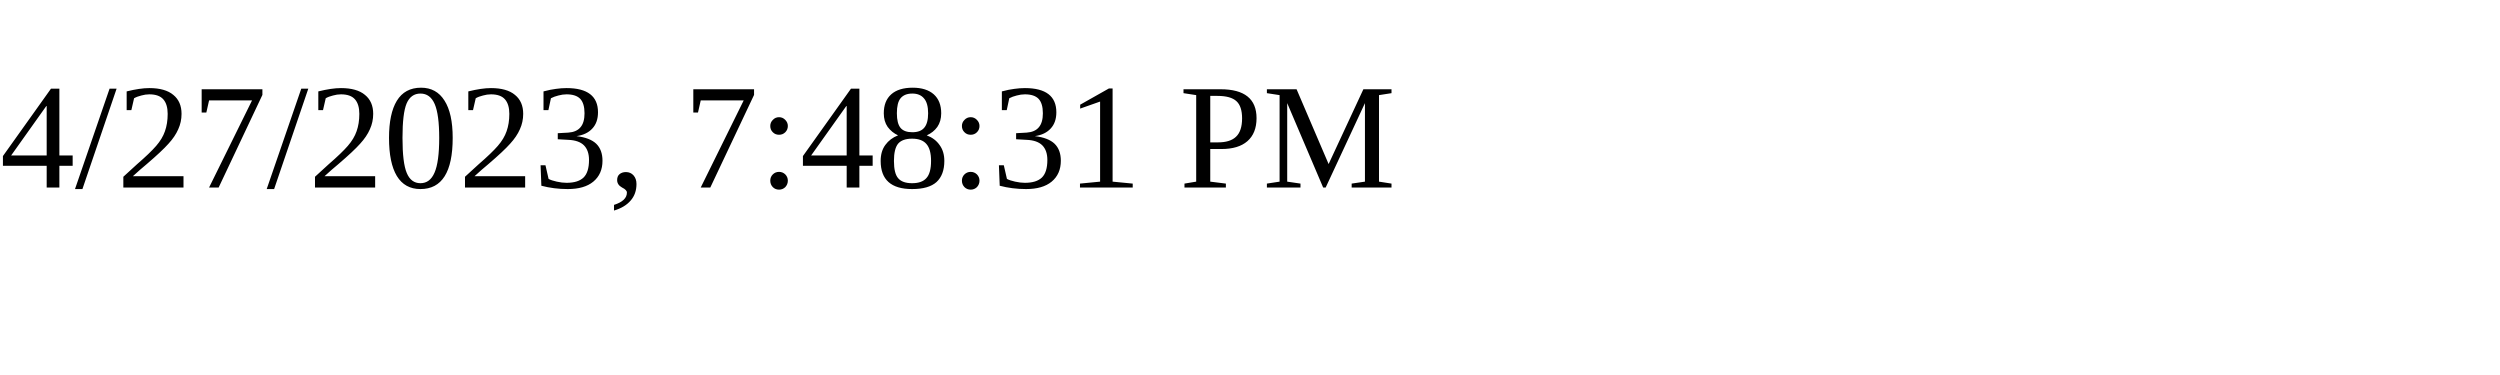
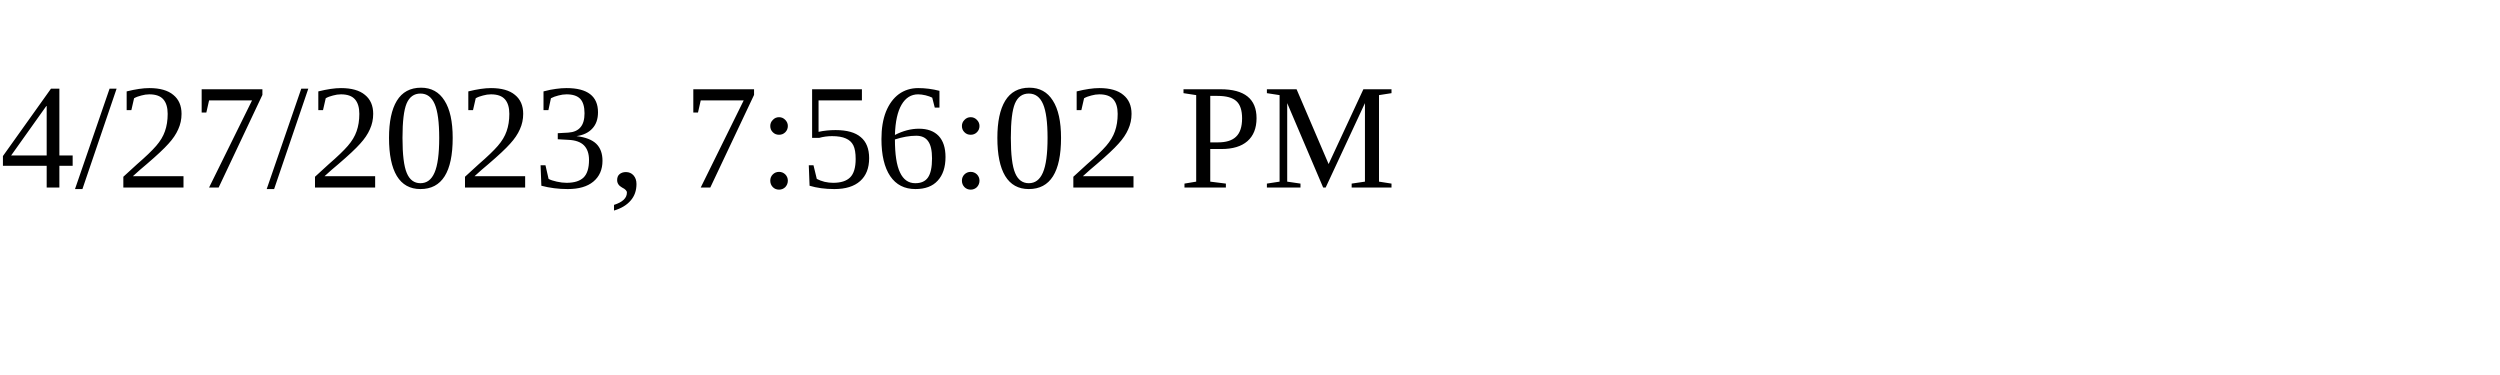
<svg xmlns="http://www.w3.org/2000/svg" height="30" width="200">
-   <text x="0" y="15">4/27/2023, 7:48:31 PM</text>
+   <text x="0" y="15">4/27/2023, 7:56:02 PM</text>
</svg>
